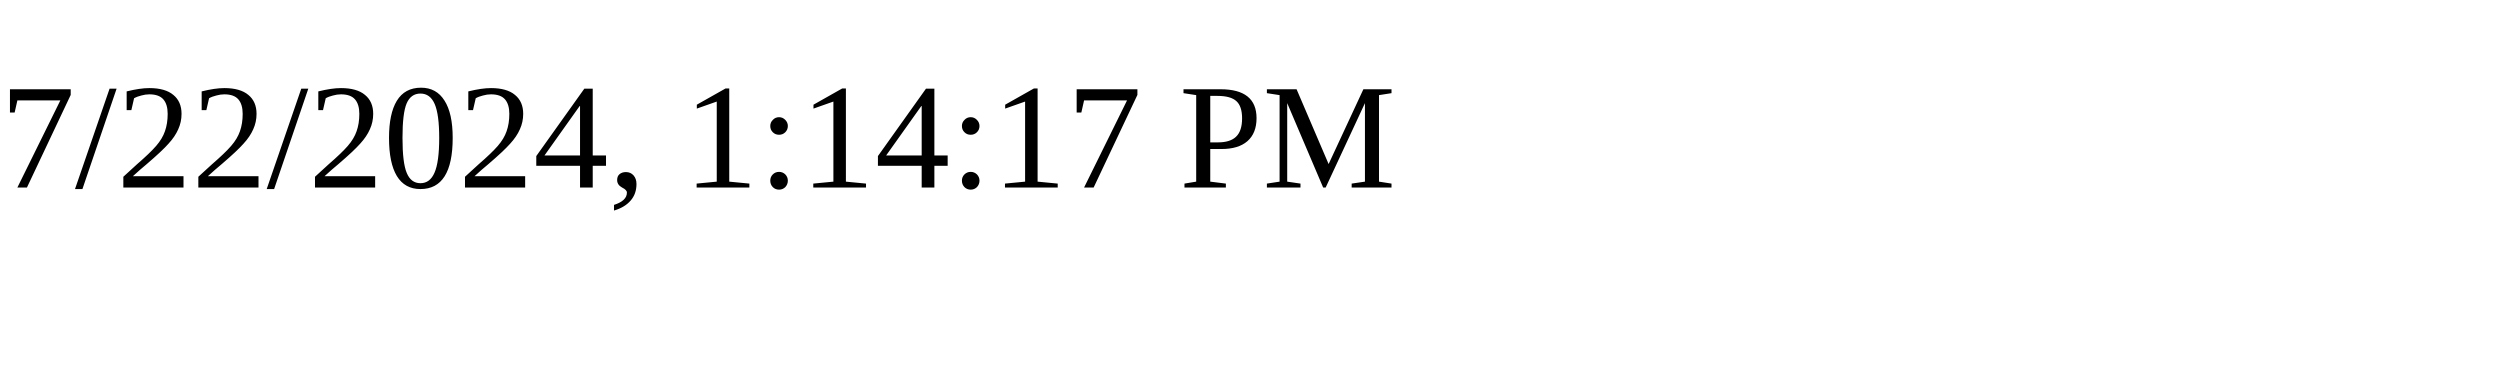
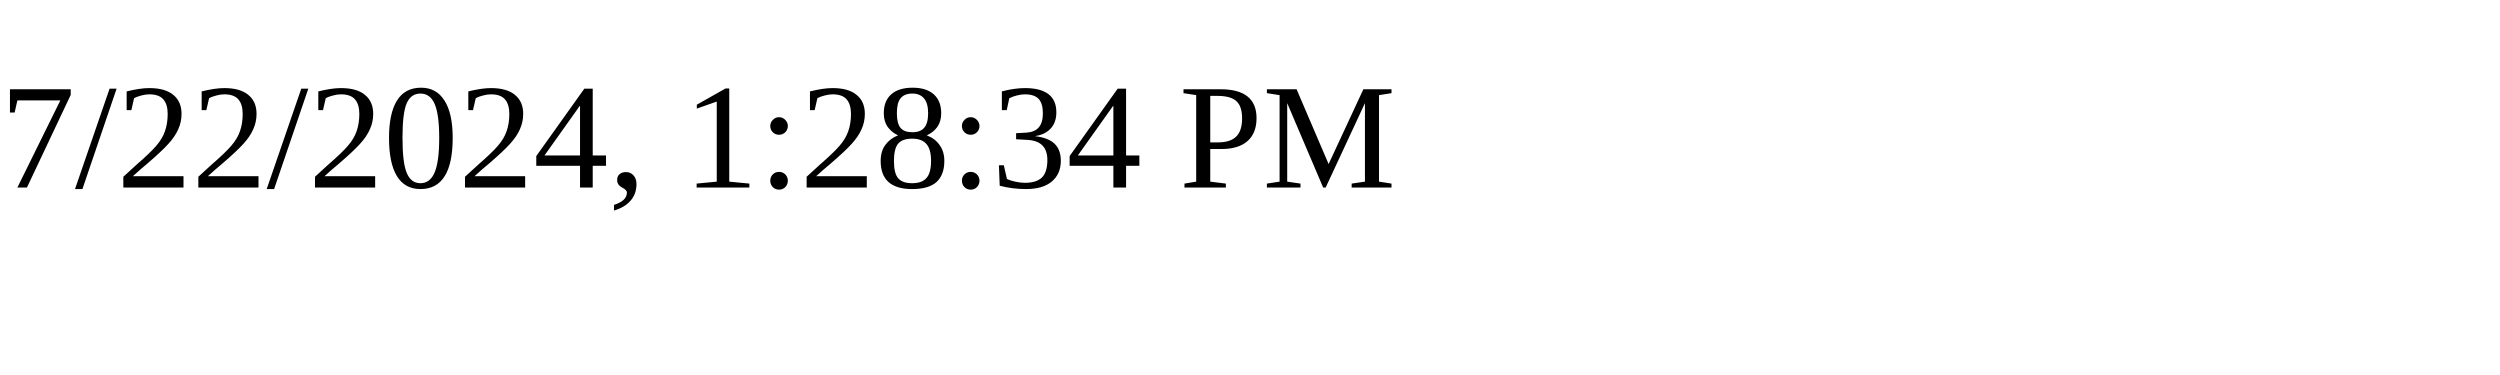
<svg xmlns="http://www.w3.org/2000/svg" height="30" width="200">
-   <text x="0" y="15">7/22/2024, 1:14:17 PM</text>
+   <text x="0" y="15">7/22/2024, 1:28:34 PM</text>
</svg>
